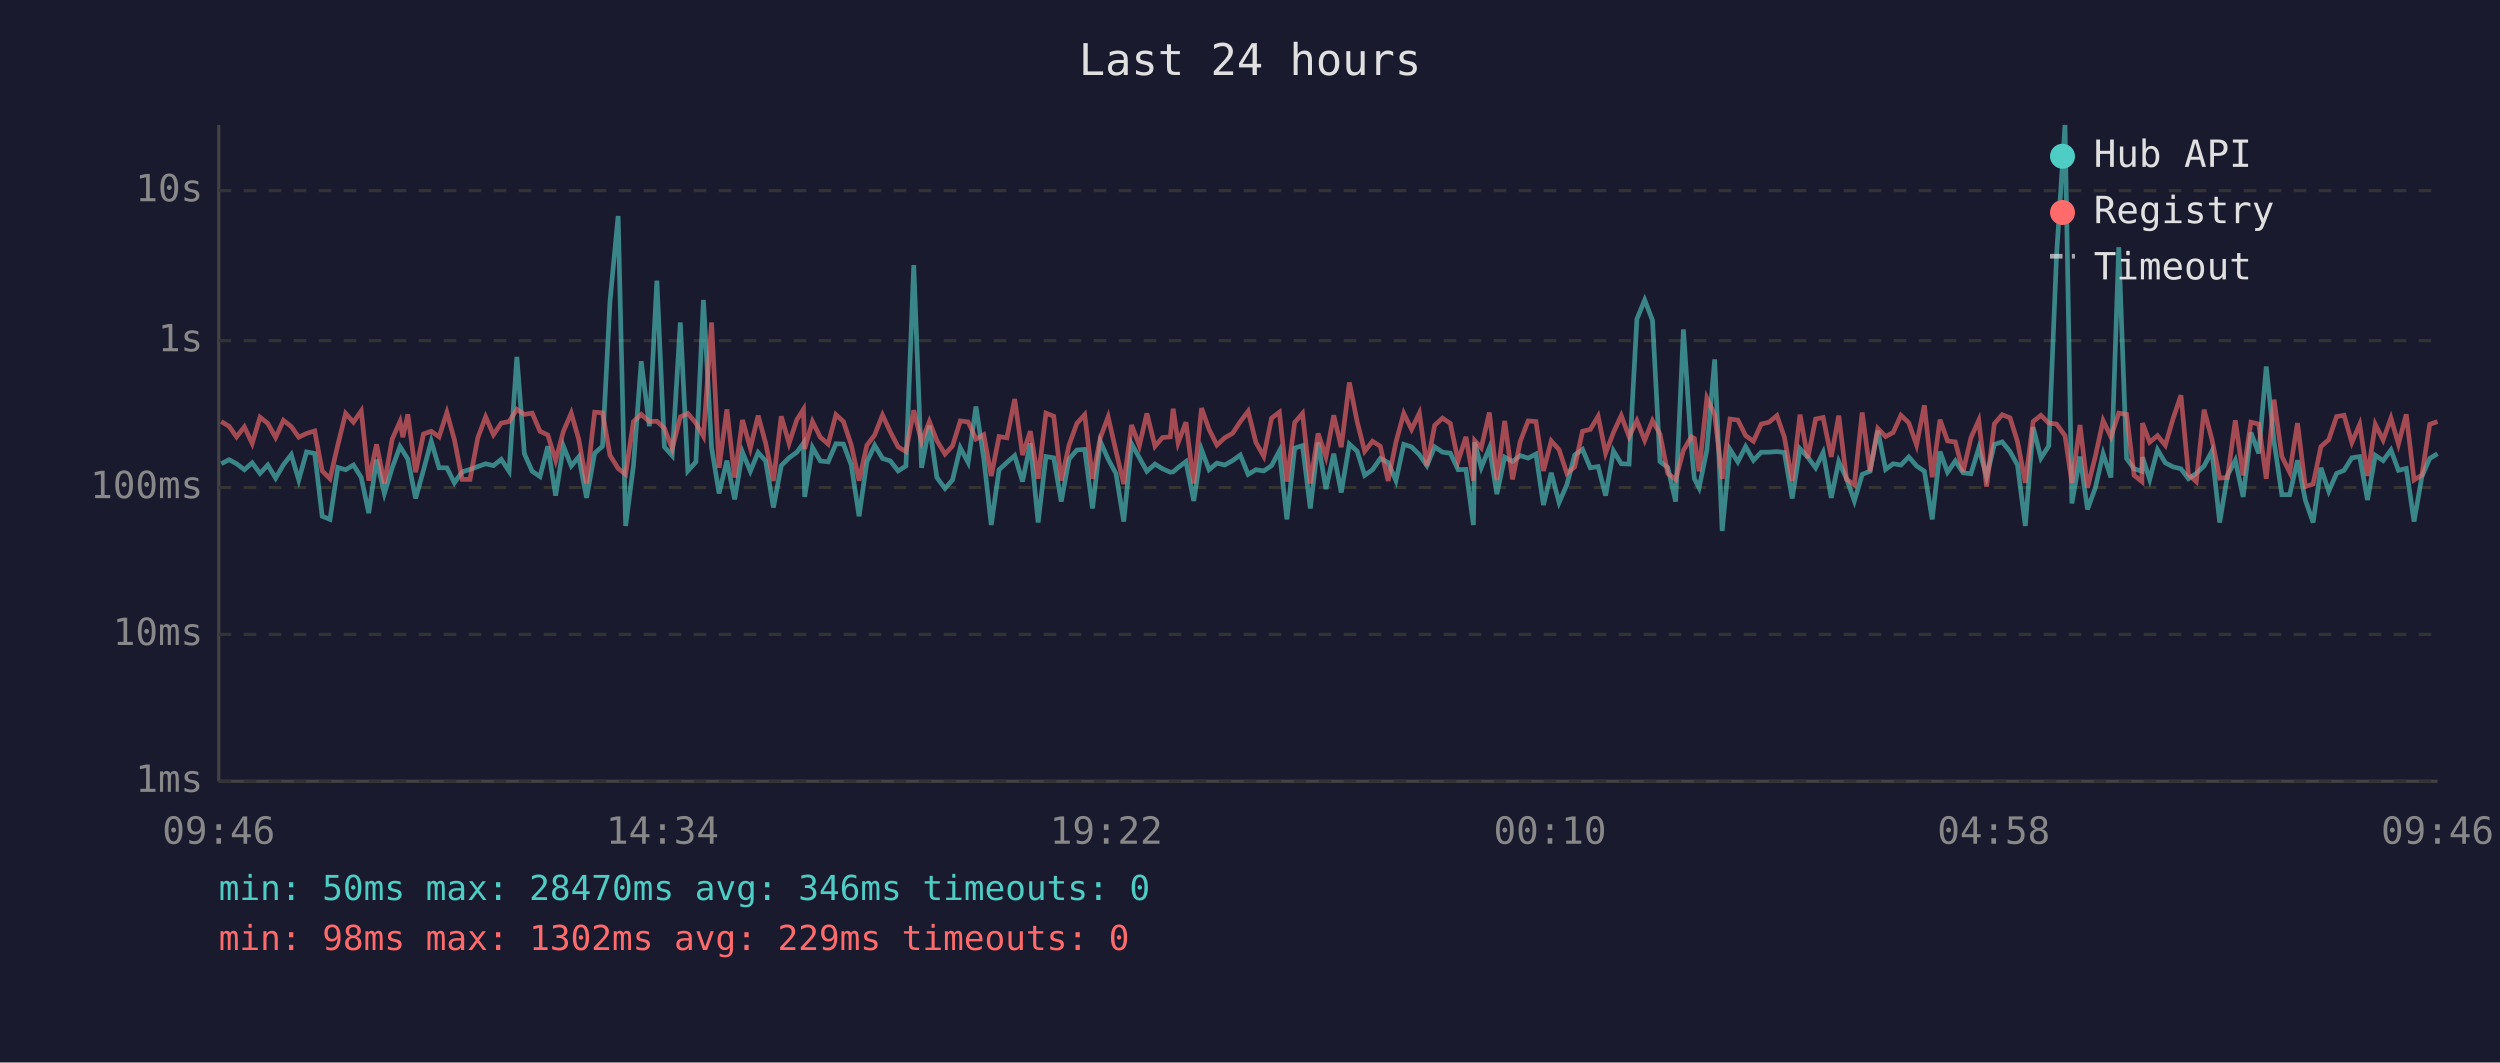
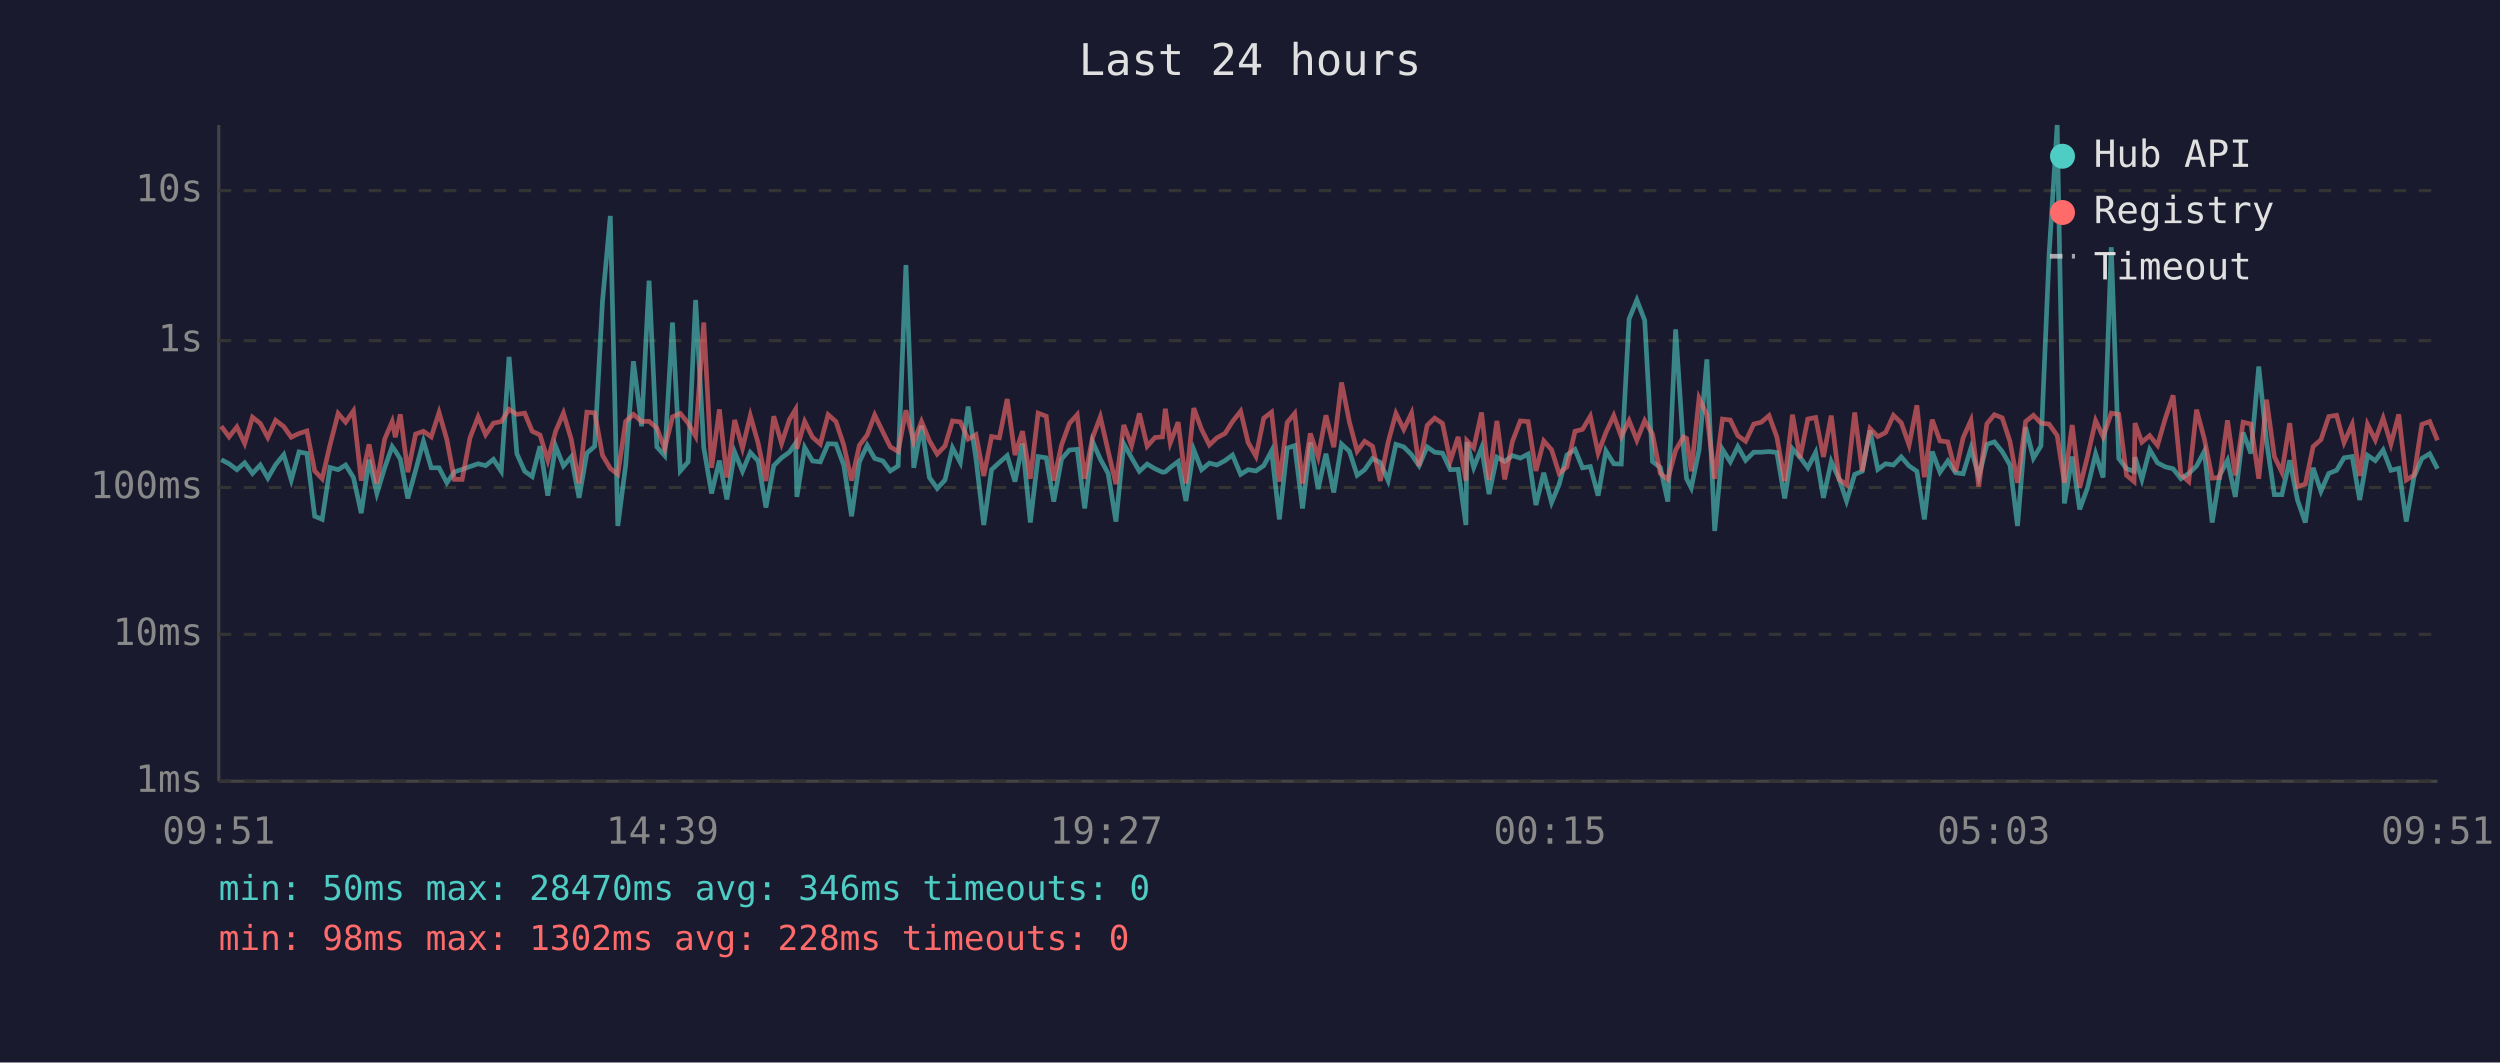
<svg xmlns="http://www.w3.org/2000/svg" viewBox="0 0 800 340" font-family="monospace" font-size="12">
  <rect width="800" height="340" fill="#1a1a2e" />
  <text x="400" y="24" fill="#e0e0e0" font-size="14" text-anchor="middle">Last 24 hours</text>
  <line x1="70" y1="40" x2="70" y2="250" stroke="#444" stroke-width="1" />
  <line x1="70" y1="250" x2="780" y2="250" stroke="#444" stroke-width="1" />
  <line x1="70" y1="250" x2="780" y2="250" stroke="#333" stroke-width="1" stroke-dasharray="4" />
  <text x="65" y="250" fill="#888" text-anchor="end" dominant-baseline="middle">1ms</text>
  <line x1="70" y1="203" x2="780" y2="203" stroke="#333" stroke-width="1" stroke-dasharray="4" />
  <text x="65" y="203" fill="#888" text-anchor="end" dominant-baseline="middle">10ms</text>
  <line x1="70" y1="156" x2="780" y2="156" stroke="#333" stroke-width="1" stroke-dasharray="4" />
  <text x="65" y="156" fill="#888" text-anchor="end" dominant-baseline="middle">100ms</text>
  <line x1="70" y1="109" x2="780" y2="109" stroke="#333" stroke-width="1" stroke-dasharray="4" />
  <text x="65" y="109" fill="#888" text-anchor="end" dominant-baseline="middle">1s</text>
  <line x1="70" y1="61" x2="780" y2="61" stroke="#333" stroke-width="1" stroke-dasharray="4" />
  <text x="65" y="61" fill="#888" text-anchor="end" dominant-baseline="middle">10s</text>
-   <text x="70" y="270" fill="#888" text-anchor="middle">09:46</text>
-   <text x="212" y="270" fill="#888" text-anchor="middle">14:34</text>
-   <text x="354" y="270" fill="#888" text-anchor="middle">19:22</text>
-   <text x="496" y="270" fill="#888" text-anchor="middle">00:10</text>
-   <text x="638" y="270" fill="#888" text-anchor="middle">04:58</text>
-   <text x="780" y="270" fill="#888" text-anchor="middle">09:46</text>
-   <polyline points="70.8,148.4 73.3,147.1 75.7,148.4 78.2,150.3 80.7,148.1 83.2,151.5 85.7,148.8 88.2,153.0 90.7,148.7 93.2,145.5 95.6,153.6 98.1,144.6 100.7,145.1 103.1,165.2 105.6,166.2 108.1,149.6 110.6,150.3 113.1,148.8 115.6,152.8 118.0,164.2 120.5,147.1 123.0,157.9 125.5,149.7 128.0,142.9 128.9,144.3 130.5,146.9 133.0,159.5 135.5,150.5 138.0,141.2 140.5,149.7 143.0,149.7 145.4,154.5 147.9,151.0 150.4,150.2 152.9,149.3 155.4,148.4 157.9,149.0 160.4,147.0 162.9,150.8 165.4,114.2 167.8,145.2 170.3,150.8 172.8,152.5 175.3,142.8 177.8,158.6 180.3,142.8 182.8,149.1 185.2,146.2 187.7,159.3 190.3,145.0 192.8,142.8 195.2,96.4 197.8,69.1 200.2,168.3 202.7,149.0 205.2,115.6 207.8,136.4 210.2,89.8 212.6,143.0 215.1,145.8 217.7,103.2 220.1,150.7 222.7,147.8 225.1,96.0 227.7,143.2 230.1,157.9 232.6,147.4 235.1,159.8 237.6,144.7 240.1,150.8 242.6,144.8 245.0,147.5 247.5,162.4 250.0,149.0 252.5,146.5 255.0,144.7 257.1,141.8 257.5,159.0 260.0,143.2 262.5,147.5 265.0,147.8 267.5,142.0 269.9,142.1 272.4,148.8 274.9,165.2 277.4,147.8 279.9,142.5 282.4,146.7 284.9,147.5 287.4,150.7 289.9,149.1 292.4,84.8 294.9,149.7 297.4,136.2 299.8,152.8 302.4,156.3 304.8,153.6 307.3,143.3 309.8,148.0 312.3,130.1 314.8,146.7 317.2,168.0 319.7,150.3 322.2,148.0 324.7,145.8 327.2,154.1 329.7,141.9 332.2,167.2 334.7,146.1 337.2,146.5 339.6,160.5 342.1,146.9 344.6,144.0 347.1,143.8 349.6,162.7 352.1,141.3 354.6,146.9 357.1,151.5 359.6,166.9 362.1,142.0 364.6,146.5 367.0,150.8 369.6,148.5 372.0,150.0 374.5,151.1 375.4,151.0 377.0,149.6 379.5,147.7 382.0,160.3 384.5,143.9 386.9,150.3 389.4,148.2 391.9,148.8 394.4,147.4 396.9,145.6 399.4,151.8 401.9,150.3 404.4,150.7 406.9,149.0 409.4,144.3 411.8,166.2 414.3,143.4 416.8,142.6 419.3,162.7 421.8,141.6 424.3,156.5 426.8,145.2 429.2,157.6 431.8,142.1 434.3,144.4 436.7,152.1 439.2,150.3 441.7,146.7 444.2,148.0 446.7,153.8 449.2,142.2 451.7,143.0 454.2,145.5 456.6,149.0 459.1,143.0 461.6,144.7 464.1,145.0 466.6,150.3 469.1,150.2 471.5,168.0 471.9,141.5 474.0,149.6 476.6,143.3 479.0,158.1 481.5,146.3 484.0,147.7 486.5,145.8 489.0,146.6 491.5,145.3 493.9,161.6 496.4,151.3 498.9,160.8 501.4,155.1 503.9,145.6 506.4,143.8 508.9,149.7 511.4,149.3 513.8,158.6 516.3,144.3 518.8,148.4 521.3,148.5 523.8,102.1 526.3,96.0 528.8,102.5 531.2,147.7 533.7,149.6 536.2,160.5 538.7,105.4 541.2,143.1 542.2,153.2 543.7,156.1 546.2,144.0 548.7,115.0 551.1,169.9 553.6,143.8 556.1,147.8 558.6,142.9 561.1,147.3 563.6,144.7 566.1,144.7 568.6,144.5 571.0,144.8 573.5,159.5 576.0,143.6 578.5,146.3 581.0,149.7 583.4,144.8 586.0,159.3 588.4,147.7 590.9,153.2 593.4,160.3 595.9,151.8 598.4,150.8 600.9,137.8 603.4,150.2 605.8,148.4 608.3,148.8 610.8,146.2 613.3,149.1 615.8,150.8 618.3,166.2 620.8,144.5 623.2,151.1 625.7,147.5 628.2,151.3 630.7,151.6 633.2,143.4 635.7,152.5 638.2,142.2 640.7,141.4 643.2,144.5 645.6,148.8 648.1,168.3 650.6,136.7 653.1,146.6 655.6,142.7 658.1,81.6 660.8,40.0 663.0,161.1 665.6,146.1 668.0,163.0 670.5,156.1 673.0,145.2 675.5,152.8 678.0,79.1 680.5,146.7 682.9,150.0 685.4,150.8 685.6,146.3 687.9,153.4 690.4,143.9 692.9,148.1 695.4,149.4 697.9,150.0 700.3,153.2 702.8,151.5 705.3,149.1 707.8,144.4 710.3,167.2 712.8,152.1 715.3,147.3 717.8,159.0 720.3,138.4 722.8,145.1 725.2,117.3 727.7,141.3 730.2,158.3 732.7,158.3 735.2,147.3 737.7,160.0 740.2,167.2 742.7,149.7 745.2,157.2 747.7,151.5 750.1,150.5 752.6,146.5 755.1,146.1 757.6,160.0 760.1,145.7 762.6,147.4 765.1,144.0 767.5,150.5 770.0,149.9 772.5,166.9 775.0,152.5 777.5,146.7 780.0,145.2" fill="none" stroke="#4ecdc4" stroke-width="1.5" opacity="0.6" />
-   <polyline points="70.8,134.9 73.3,136.4 75.7,139.8 78.2,136.6 80.7,141.9 83.2,133.5 85.7,135.5 88.2,140.0 90.7,134.5 93.2,136.5 95.6,139.9 98.1,138.7 100.7,137.9 103.1,150.7 105.6,153.2 108.1,142.4 110.6,132.3 113.1,135.1 115.6,131.5 118.0,153.8 120.5,142.2 123.0,154.7 125.5,140.5 128.0,134.9 128.9,139.9 130.5,132.6 133.0,151.1 135.5,138.9 138.0,138.0 140.5,139.8 143.0,132.0 145.4,140.7 147.9,153.4 150.4,153.4 152.9,140.1 155.4,133.4 157.9,139.1 160.4,135.4 162.9,134.9 165.4,131.0 167.8,132.6 170.3,132.2 172.8,138.0 175.3,139.2 177.8,147.3 180.3,138.0 182.8,132.2 185.2,140.6 187.7,154.7 190.3,131.9 192.8,132.1 195.2,145.7 197.8,149.9 200.2,151.8 202.7,134.9 205.2,132.6 207.8,134.9 210.2,134.8 212.6,137.0 215.1,143.6 217.7,133.4 220.1,132.3 222.7,135.4 225.1,139.6 227.7,103.2 230.1,149.7 232.6,131.0 235.1,152.8 237.6,134.4 240.1,143.4 242.6,133.0 245.0,141.8 247.5,153.9 250.0,133.2 252.5,141.9 255.0,134.3 257.1,131.0 257.5,143.6 260.0,134.9 262.5,139.9 265.0,142.1 267.5,132.7 269.9,134.9 272.4,142.4 274.9,153.8 277.4,142.5 279.9,139.2 282.4,132.8 284.9,138.2 287.4,143.0 289.9,144.5 292.4,131.3 294.9,141.4 297.4,134.9 299.8,141.0 302.4,145.3 304.8,142.7 307.3,134.7 309.8,135.0 312.3,140.5 314.8,139.1 317.2,152.3 319.7,139.7 322.2,140.1 324.7,127.7 327.2,145.6 329.7,138.0 332.2,153.2 334.7,132.2 337.2,133.2 339.6,153.8 342.1,142.4 344.6,135.5 347.1,132.7 349.6,153.2 352.1,140.1 354.6,133.4 357.1,144.3 359.6,154.9 362.1,136.0 364.6,142.6 367.0,132.3 369.6,142.8 372.0,140.0 374.5,139.8 375.4,130.8 377.0,141.7 379.5,135.1 382.0,154.7 384.5,130.6 386.9,137.4 389.4,142.4 391.9,140.1 394.4,138.7 396.9,134.9 399.4,131.6 401.9,141.6 404.4,146.0 406.9,133.8 409.4,131.9 411.8,154.1 414.3,135.2 416.8,132.3 419.3,154.7 421.8,138.7 424.3,146.2 426.8,132.9 429.2,143.1 431.8,122.4 434.3,135.0 436.7,144.4 439.2,141.2 441.7,142.8 444.2,153.9 446.7,141.5 449.2,132.3 451.7,137.4 454.2,132.2 456.6,149.1 459.1,136.1 461.6,133.8 464.1,135.5 466.6,147.5 469.1,139.8 471.5,153.8 471.9,141.0 474.0,143.3 476.6,132.0 479.0,153.6 481.5,134.7 484.0,153.4 486.5,141.2 489.0,134.7 491.5,134.9 493.9,150.7 496.4,141.1 498.9,143.9 501.4,151.5 503.9,149.4 506.4,138.0 508.9,137.4 511.4,133.2 513.8,145.0 516.3,138.4 518.8,133.0 521.3,139.7 523.8,134.6 526.3,140.9 528.8,134.6 531.2,138.9 533.7,151.5 536.2,153.4 538.7,144.1 541.2,139.8 542.2,140.3 543.7,150.8 546.2,127.4 548.7,132.7 551.1,153.2 553.6,134.1 556.1,134.4 558.6,139.4 561.1,141.2 563.6,135.7 566.1,135.1 568.6,133.0 571.0,139.9 573.5,153.9 576.0,132.7 578.5,146.6 581.0,134.1 583.4,133.6 586.0,146.2 588.4,133.0 590.9,153.4 593.4,155.1 595.9,132.0 598.4,150.8 600.9,137.1 603.4,139.7 605.8,138.4 608.3,132.9 610.8,135.3 613.3,142.4 615.8,129.7 618.3,152.7 620.8,134.3 623.2,141.1 625.7,141.4 628.2,151.0 630.7,140.1 633.2,134.5 635.7,155.7 638.2,135.6 640.7,132.7 643.2,133.7 645.6,141.3 648.1,154.5 650.6,134.9 653.1,132.9 655.6,135.4 658.1,135.7 660.8,139.4 663.0,154.5 665.6,136.0 668.0,156.1 670.5,146.1 673.0,134.6 675.5,139.8 678.0,132.2 680.5,132.6 682.9,152.1 685.4,154.1 685.6,135.4 687.9,141.5 690.4,139.4 692.9,142.5 695.4,133.9 697.9,126.5 700.3,151.8 702.8,154.1 705.3,131.1 707.8,140.5 710.3,153.0 712.8,152.8 715.3,134.5 717.8,152.1 720.3,135.1 722.8,135.7 725.2,153.2 727.7,127.9 730.2,146.1 732.7,151.1 735.2,135.4 737.7,155.7 740.2,154.9 742.7,142.9 745.2,140.7 747.7,133.3 750.1,132.9 752.6,141.6 755.1,135.8 757.6,152.3 760.1,135.8 762.6,140.8 765.1,133.8 767.5,142.1 770.0,132.6 772.5,153.6 775.0,152.0 777.5,135.8 780.0,134.9" fill="none" stroke="#ff6b6b" stroke-width="1.5" opacity="0.6" />
+   <text x="70" y="270" fill="#888" text-anchor="middle">09:51</text>
+   <text x="212" y="270" fill="#888" text-anchor="middle">14:39</text>
+   <text x="354" y="270" fill="#888" text-anchor="middle">19:27</text>
+   <text x="496" y="270" fill="#888" text-anchor="middle">00:15</text>
+   <text x="638" y="270" fill="#888" text-anchor="middle">05:03</text>
+   <text x="780" y="270" fill="#888" text-anchor="middle">09:51</text>
+   <polyline points="70.8,147.1 73.3,148.4 75.8,150.3 78.3,148.1 80.8,151.5 83.3,148.8 85.7,153.0 88.2,148.7 90.8,145.5 93.2,153.6 95.7,144.6 98.2,145.1 100.7,165.2 103.1,166.2 105.6,149.6 108.2,150.3 110.6,148.8 113.1,152.8 115.6,164.2 118.1,147.1 120.6,157.9 123.1,149.7 125.5,142.9 126.5,144.3 128.1,146.9 130.5,159.5 133.0,150.5 135.5,141.2 138.0,149.7 140.5,149.7 143.0,154.5 145.4,151.0 147.9,150.2 150.4,149.3 153.0,148.4 155.4,149.0 157.9,147.0 160.4,150.8 162.9,114.2 165.4,145.2 167.9,150.8 170.3,152.5 172.8,142.8 175.3,158.6 177.8,142.8 180.3,149.1 182.8,146.2 185.3,159.3 187.8,145.0 190.3,142.8 192.8,96.4 195.3,69.1 197.7,168.3 200.2,149.0 202.7,115.6 205.3,136.4 207.7,89.8 210.2,143.0 212.7,145.8 215.2,103.2 217.7,150.7 220.2,147.8 222.6,96.0 225.2,143.2 227.7,157.9 230.2,147.4 232.6,159.8 235.1,144.7 237.6,150.8 240.1,144.8 242.6,147.5 245.1,162.4 247.6,149.0 250.1,146.5 252.6,144.7 254.6,141.8 255.0,159.0 257.5,143.2 260.0,147.5 262.5,147.8 265.0,142.0 267.5,142.1 270.0,148.8 272.5,165.2 275.0,147.8 277.5,142.5 279.9,146.7 282.5,147.5 284.9,150.7 287.4,149.1 289.9,84.8 292.4,149.7 294.9,136.2 297.4,152.8 299.9,156.3 302.4,153.6 304.8,143.3 307.3,148.0 309.8,130.1 312.3,146.7 314.8,168.0 317.3,150.3 319.8,148.0 322.3,145.8 324.8,154.1 327.2,141.9 329.7,167.2 332.2,146.1 334.8,146.5 337.2,160.5 339.7,146.9 342.2,144.0 344.7,143.8 347.1,162.7 349.6,141.3 352.1,146.9 354.6,151.5 357.1,166.9 359.6,142.0 362.1,146.5 364.6,150.8 367.1,148.5 369.6,150.0 372.0,151.1 372.9,151.0 374.5,149.6 377.0,147.7 379.5,160.3 382.0,143.9 384.5,150.3 387.0,148.2 389.4,148.8 392.0,147.4 394.4,145.6 397.0,151.8 399.4,150.3 401.9,150.7 404.4,149.0 406.9,144.3 409.4,166.2 411.9,143.4 414.3,142.6 416.8,162.7 419.3,141.6 421.8,156.5 424.3,145.2 426.8,157.6 429.3,142.1 431.8,144.4 434.3,152.1 436.7,150.3 439.2,146.7 441.7,148.0 444.2,153.8 446.7,142.2 449.2,143.0 451.7,145.5 454.1,149.0 456.7,143.0 459.1,144.7 461.6,145.0 464.1,150.3 466.6,150.2 469.1,168.0 469.4,141.5 471.6,149.6 474.1,143.3 476.5,158.1 479.0,146.3 481.5,147.7 484.0,145.8 486.5,146.6 489.0,145.3 491.5,161.6 494.0,151.3 496.5,160.8 498.9,155.1 501.4,145.6 504.0,143.8 506.4,149.7 508.9,149.3 511.4,158.6 513.9,144.3 516.4,148.4 518.8,148.5 521.3,102.1 523.8,96.0 526.3,102.5 528.8,147.7 531.3,149.6 533.7,160.5 536.2,105.4 538.7,143.1 539.7,153.2 541.2,156.1 543.7,144.0 546.2,115.0 548.7,169.9 551.2,143.8 553.7,147.8 556.1,142.9 558.6,147.3 561.2,144.7 563.6,144.7 566.1,144.5 568.6,144.8 571.1,159.5 573.6,143.6 576.0,146.3 578.5,149.7 581.0,144.8 583.5,159.3 586.0,147.7 588.5,153.2 590.9,160.3 593.5,151.8 595.9,150.8 598.4,137.8 600.9,150.2 603.4,148.4 605.9,148.8 608.4,146.2 610.9,149.1 613.4,150.8 615.8,166.2 618.3,144.5 620.8,151.1 623.3,147.5 625.8,151.3 628.2,151.6 630.7,143.4 633.2,152.5 635.8,142.2 638.2,141.4 640.7,144.5 643.2,148.8 645.6,168.3 648.2,136.7 650.7,146.6 653.1,142.7 655.7,81.6 658.3,40.0 660.6,161.1 663.1,146.1 665.5,163.0 668.0,156.1 670.6,145.2 673.0,152.8 675.6,79.1 678.0,146.7 680.5,150.0 682.9,150.8 683.2,146.3 685.4,153.4 687.9,143.9 690.4,148.1 692.9,149.4 695.4,150.0 697.9,153.2 700.4,151.5 702.9,149.1 705.4,144.4 707.9,167.2 710.3,152.1 712.8,147.3 715.3,159.0 717.8,138.4 720.3,145.1 722.8,117.3 725.3,141.3 727.8,158.3 730.2,158.3 732.7,147.3 735.2,160.0 737.7,167.2 740.2,149.7 742.7,157.2 745.2,151.5 747.7,150.5 750.1,146.5 752.7,146.1 755.1,160.0 757.6,145.7 760.1,147.4 762.6,144.0 765.1,150.5 767.6,149.9 770.0,166.9 772.5,152.5 775.0,146.7 777.5,145.2 780.0,150.0" fill="none" stroke="#4ecdc4" stroke-width="1.5" opacity="0.6" />
+   <polyline points="70.8,136.4 73.3,139.8 75.8,136.6 78.3,141.9 80.8,133.5 83.3,135.5 85.7,140.0 88.2,134.5 90.8,136.5 93.2,139.9 95.7,138.7 98.2,137.9 100.7,150.7 103.1,153.2 105.6,142.4 108.2,132.3 110.6,135.1 113.1,131.5 115.6,153.8 118.1,142.2 120.6,154.7 123.1,140.5 125.5,134.9 126.5,139.9 128.1,132.6 130.5,151.1 133.0,138.9 135.5,138.0 138.0,139.8 140.5,132.0 143.0,140.7 145.4,153.4 147.9,153.4 150.4,140.1 153.0,133.4 155.4,139.1 157.9,135.4 160.4,134.9 162.9,131.0 165.4,132.6 167.9,132.2 170.3,138.0 172.8,139.2 175.3,147.3 177.8,138.0 180.3,132.2 182.8,140.6 185.3,154.7 187.8,131.9 190.3,132.1 192.8,145.7 195.3,149.9 197.7,151.8 200.2,134.9 202.7,132.6 205.3,134.9 207.7,134.8 210.2,137.0 212.7,143.6 215.2,133.4 217.7,132.3 220.2,135.4 222.6,139.6 225.2,103.2 227.7,149.7 230.2,131.0 232.6,152.8 235.1,134.4 237.6,143.4 240.1,133.0 242.6,141.8 245.1,153.9 247.6,133.2 250.1,141.9 252.6,134.3 254.6,131.0 255.0,143.6 257.5,134.9 260.0,139.9 262.5,142.1 265.0,132.7 267.5,134.9 270.0,142.4 272.5,153.8 275.0,142.5 277.5,139.2 279.9,132.8 282.5,138.2 284.9,143.0 287.4,144.5 289.9,131.3 292.4,141.4 294.9,134.9 297.4,141.0 299.9,145.3 302.4,142.7 304.8,134.7 307.3,135.0 309.8,140.5 312.3,139.1 314.8,152.3 317.3,139.7 319.8,140.1 322.3,127.7 324.8,145.6 327.2,138.0 329.7,153.2 332.2,132.2 334.8,133.2 337.2,153.8 339.7,142.4 342.2,135.5 344.7,132.7 347.1,153.2 349.6,140.1 352.1,133.4 354.6,144.3 357.1,154.9 359.6,136.0 362.1,142.6 364.6,132.3 367.1,142.8 369.6,140.0 372.0,139.8 372.9,130.8 374.5,141.7 377.0,135.1 379.5,154.7 382.0,130.6 384.5,137.4 387.0,142.4 389.4,140.1 392.0,138.7 394.4,134.9 397.0,131.6 399.4,141.6 401.9,146.0 404.4,133.8 406.9,131.9 409.4,154.1 411.9,135.2 414.3,132.3 416.8,154.7 419.3,138.7 421.8,146.2 424.3,132.9 426.8,143.1 429.3,122.4 431.8,135.0 434.3,144.4 436.7,141.2 439.2,142.8 441.7,153.9 444.2,141.5 446.7,132.3 449.2,137.4 451.7,132.2 454.1,149.1 456.7,136.1 459.1,133.8 461.6,135.5 464.1,147.5 466.6,139.8 469.1,153.8 469.4,141.0 471.6,143.3 474.1,132.0 476.5,153.6 479.0,134.7 481.5,153.4 484.0,141.2 486.5,134.7 489.0,134.9 491.5,150.7 494.0,141.1 496.5,143.9 498.9,151.5 501.4,149.4 504.0,138.0 506.4,137.4 508.9,133.2 511.4,145.0 513.9,138.4 516.4,133.0 518.8,139.7 521.3,134.6 523.8,140.9 526.3,134.6 528.8,138.9 531.3,151.5 533.7,153.4 536.2,144.1 538.7,139.8 539.7,140.3 541.2,150.8 543.7,127.4 546.2,132.7 548.7,153.2 551.2,134.1 553.7,134.4 556.1,139.4 558.6,141.2 561.2,135.7 563.6,135.1 566.1,133.0 568.6,139.9 571.1,153.9 573.6,132.7 576.0,146.6 578.5,134.1 581.0,133.6 583.5,146.2 586.0,133.0 588.5,153.4 590.9,155.1 593.5,132.0 595.9,150.8 598.4,137.1 600.9,139.7 603.4,138.4 605.9,132.9 608.4,135.3 610.9,142.4 613.4,129.7 615.8,152.7 618.3,134.3 620.8,141.1 623.3,141.4 625.8,151.0 628.2,140.1 630.7,134.5 633.2,155.7 635.8,135.6 638.2,132.7 640.7,133.7 643.2,141.3 645.6,154.5 648.2,134.9 650.7,132.9 653.1,135.4 655.7,135.7 658.3,139.4 660.6,154.5 663.1,136.0 665.5,156.1 668.0,146.1 670.6,134.6 673.0,139.8 675.6,132.2 678.0,132.6 680.5,152.1 682.9,154.1 683.2,135.4 685.4,141.5 687.9,139.4 690.4,142.5 692.9,133.9 695.4,126.5 697.9,151.8 700.4,154.1 702.9,131.1 705.4,140.5 707.9,153.0 710.3,152.8 712.8,134.5 715.3,152.1 717.8,135.1 720.3,135.7 722.8,153.2 725.3,127.9 727.8,146.1 730.2,151.1 732.7,135.4 735.2,155.7 737.7,154.9 740.2,142.9 742.7,140.7 745.2,133.3 747.7,132.9 750.1,141.6 752.7,135.8 755.1,152.3 757.6,135.8 760.1,140.8 762.6,133.8 765.1,142.1 767.6,132.6 770.0,153.6 772.5,152.0 775.0,135.8 777.5,134.9 780.0,140.9" fill="none" stroke="#ff6b6b" stroke-width="1.5" opacity="0.6" />
  <circle cx="660" cy="50" r="4" fill="#4ecdc4" />
  <text x="670" y="50" fill="#e0e0e0" dominant-baseline="middle">Hub API</text>
  <circle cx="660" cy="68" r="4" fill="#ff6b6b" />
  <text x="670" y="68" fill="#e0e0e0" dominant-baseline="middle">Registry</text>
  <line x1="656" y1="82" x2="664" y2="82" stroke="#e0e0e0" stroke-width="1.5" stroke-dasharray="4,3" opacity="0.7" />
  <text x="670" y="86" fill="#e0e0e0" dominant-baseline="middle">Timeout</text>
  <text x="70" y="288" fill="#4ecdc4" font-size="11">min: 50ms  max: 28470ms  avg: 346ms  timeouts: 0</text>
-   <text x="70" y="304" fill="#ff6b6b" font-size="11">min: 98ms  max: 1302ms  avg: 229ms  timeouts: 0</text>
+   <text x="70" y="304" fill="#ff6b6b" font-size="11">min: 98ms  max: 1302ms  avg: 228ms  timeouts: 0</text>
</svg>
